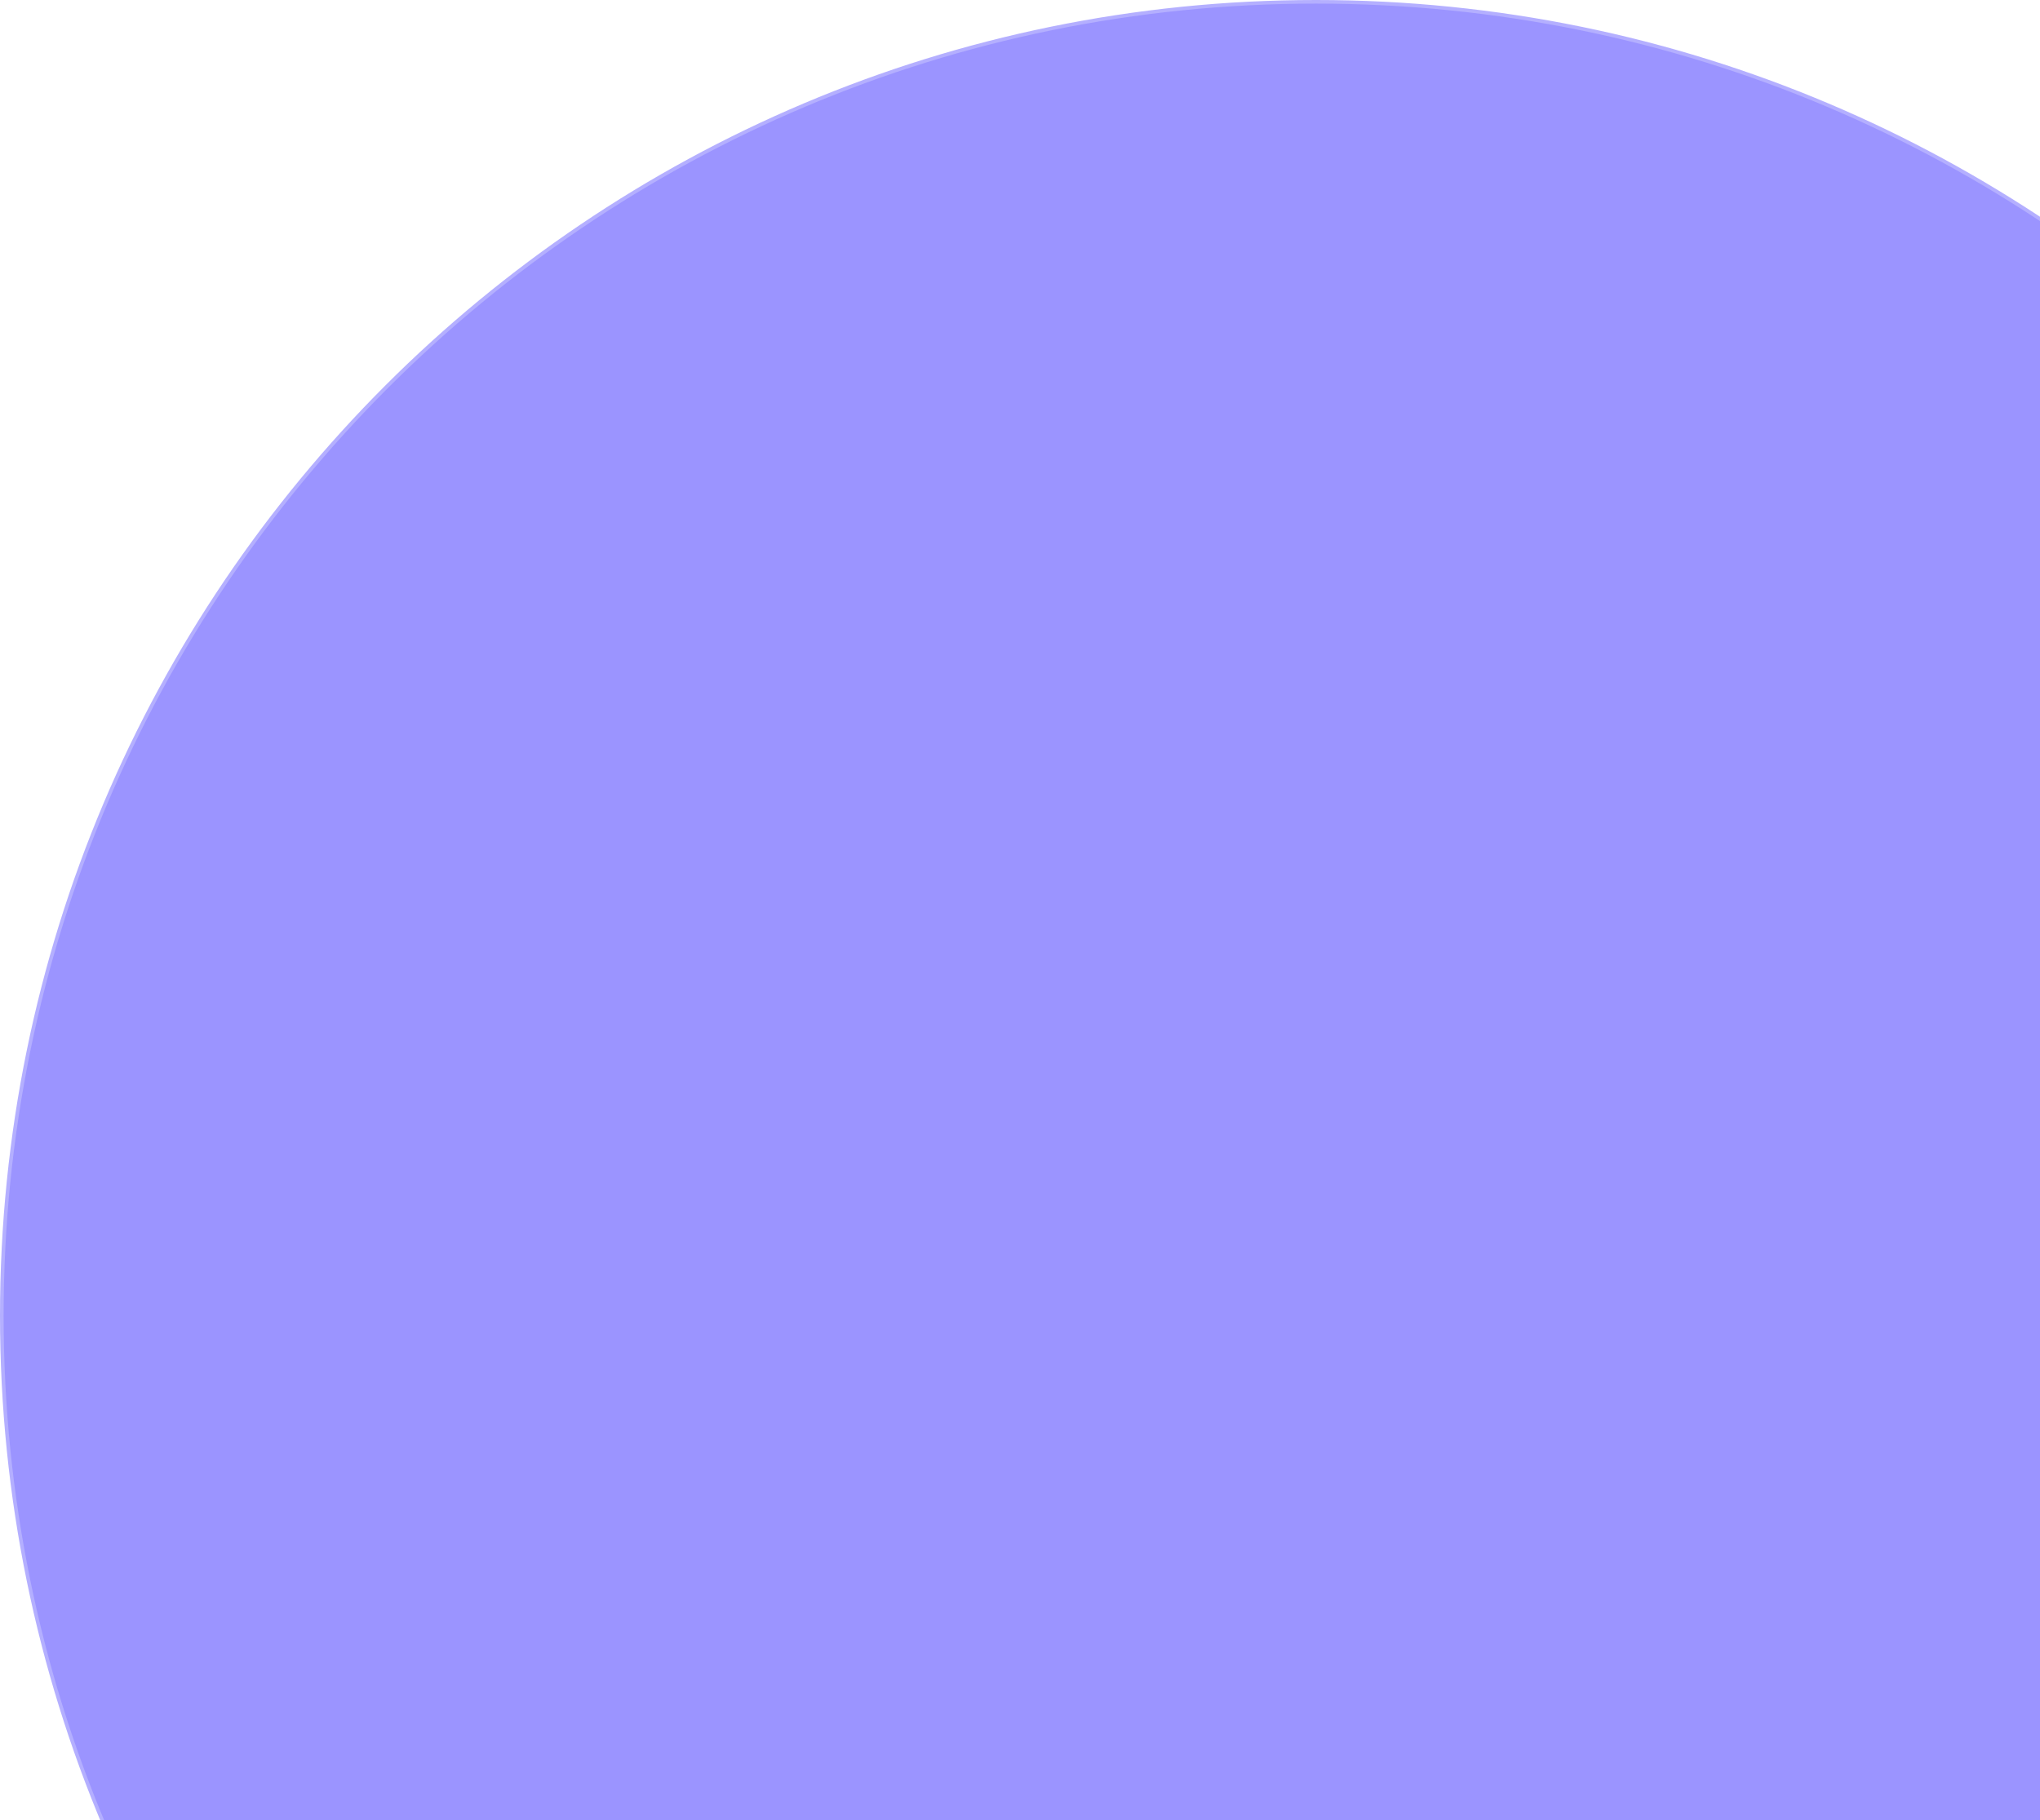
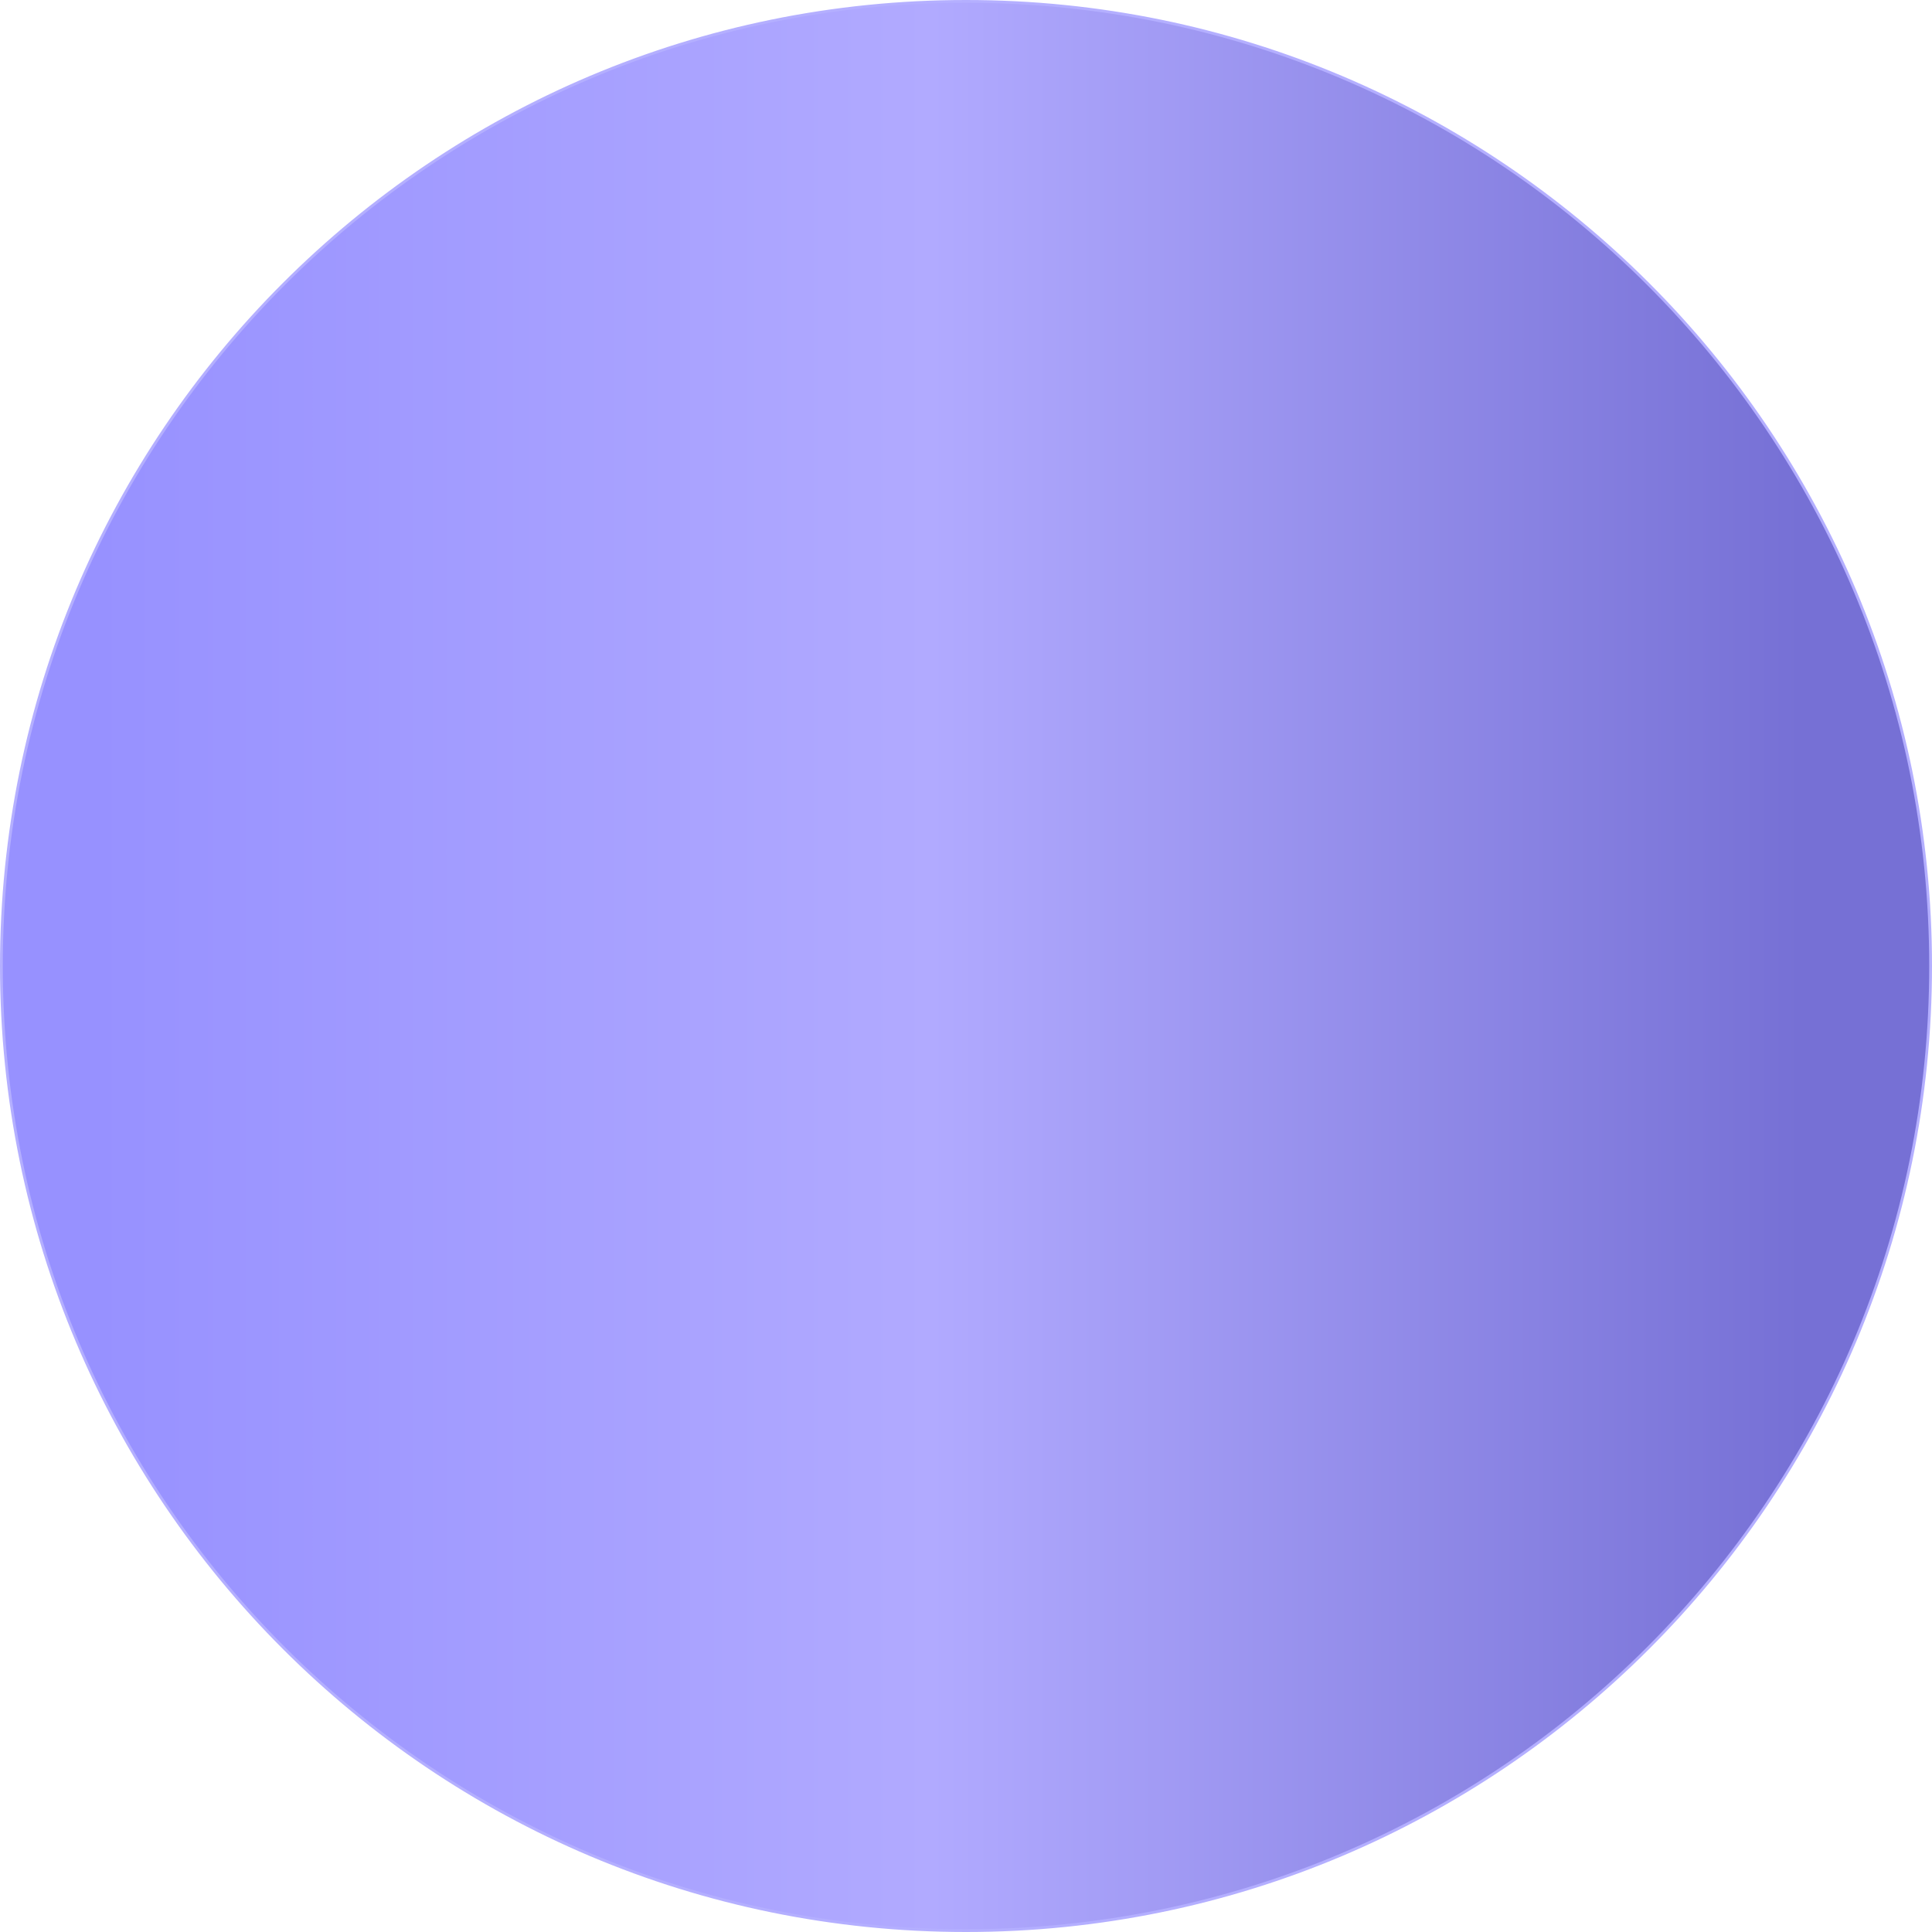
- <svg xmlns="http://www.w3.org/2000/svg" width="565" height="504" viewBox="0 0 565 504" fill="none">
-   <circle cx="364.5" cy="364.5" r="364" fill="#9B94FF" stroke="#B4AFFF" />
+ <svg xmlns="http://www.w3.org/2000/svg" width="694" height="694" viewBox="0 0 694 694" fill="none">
+   <circle cx="347" cy="347" r="346.5" fill="url(#paint0_linear_2324_4252)" stroke="#B4AFFF" />
+   <defs>
+     <linearGradient id="paint0_linear_2324_4252" x1="34.211" y1="331.116" x2="646.959" y2="331.116" gradientUnits="userSpaceOnUse">
+       <stop stop-color="#9791FF" />
+       <stop offset="0.49" stop-color="#B1AAFF" />
+       <stop offset="1" stop-color="#7670D5" />
+     </linearGradient>
+   </defs>
</svg>
